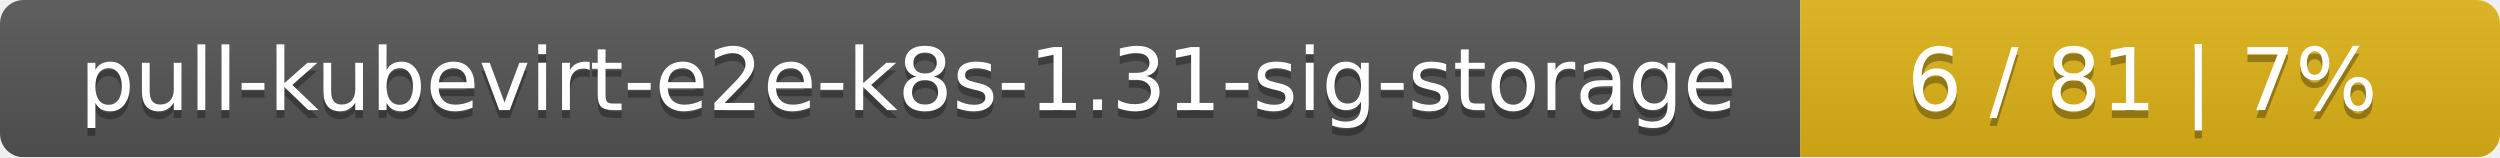
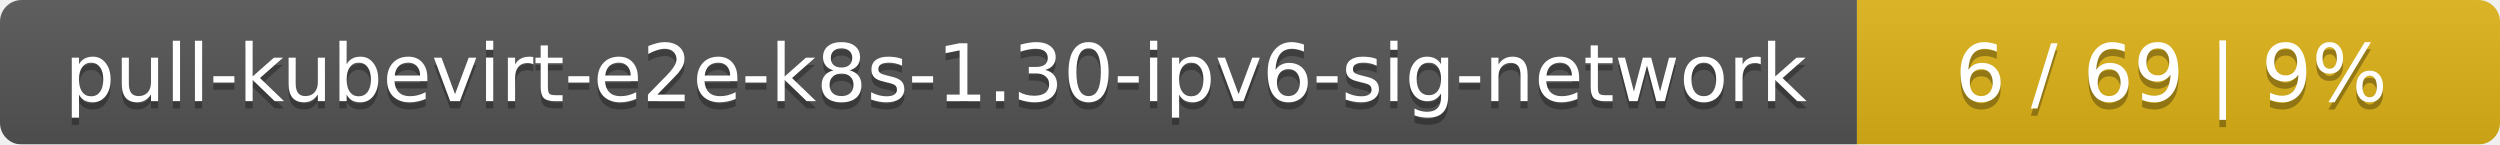
- <svg xmlns="http://www.w3.org/2000/svg" width="318" height="20">
+ <svg xmlns="http://www.w3.org/2000/svg" width="346" height="20">
  <linearGradient id="smooth" x2="0" y2="100%">
    <stop offset="0" stop-color="#bbb" stop-opacity=".1" />
    <stop offset="1" stop-opacity=".1" />
  </linearGradient>
  <mask id="round">
-     <rect width="318" height="20" rx="3" fill="#fff" />
+     <rect width="346" height="20" rx="3" fill="#fff" />
  </mask>
  <g mask="url(#round)">
-     <rect width="229" height="20" fill="#555" />
-     <rect x="229" width="89" height="20" fill="#dfb317" />
-     <rect width="318" height="20" fill="url(#smooth)" />
+     <rect width="257" height="20" fill="#555" />
+     <rect x="257" width="89" height="20" fill="#dfb317" />
+     <rect width="346" height="20" fill="url(#smooth)" />
  </g>
  <g fill="#fff" text-anchor="middle" font-family="DejaVu Sans,Verdana,Geneva,sans-serif" font-size="11">
-     <text x="115.5" y="15" fill="#010101" fill-opacity=".3">pull-kubevirt-e2e-k8s-1.31-sig-storage</text>
-     <text x="115.5" y="14">pull-kubevirt-e2e-k8s-1.31-sig-storage</text>
-     <text x="272.5" y="15" fill="#010101" fill-opacity=".3">6 / 81    |    7%</text>
-     <text x="272.5" y="14">6 / 81    |    7%</text>
+     <text x="129.5" y="15" fill="#010101" fill-opacity=".3">pull-kubevirt-e2e-k8s-1.30-ipv6-sig-network</text>
+     <text x="129.5" y="14">pull-kubevirt-e2e-k8s-1.30-ipv6-sig-network</text>
+     <text x="300.5" y="15" fill="#010101" fill-opacity=".3">6 / 69    |    9%</text>
+     <text x="300.5" y="14">6 / 69    |    9%</text>
  </g>
</svg>
